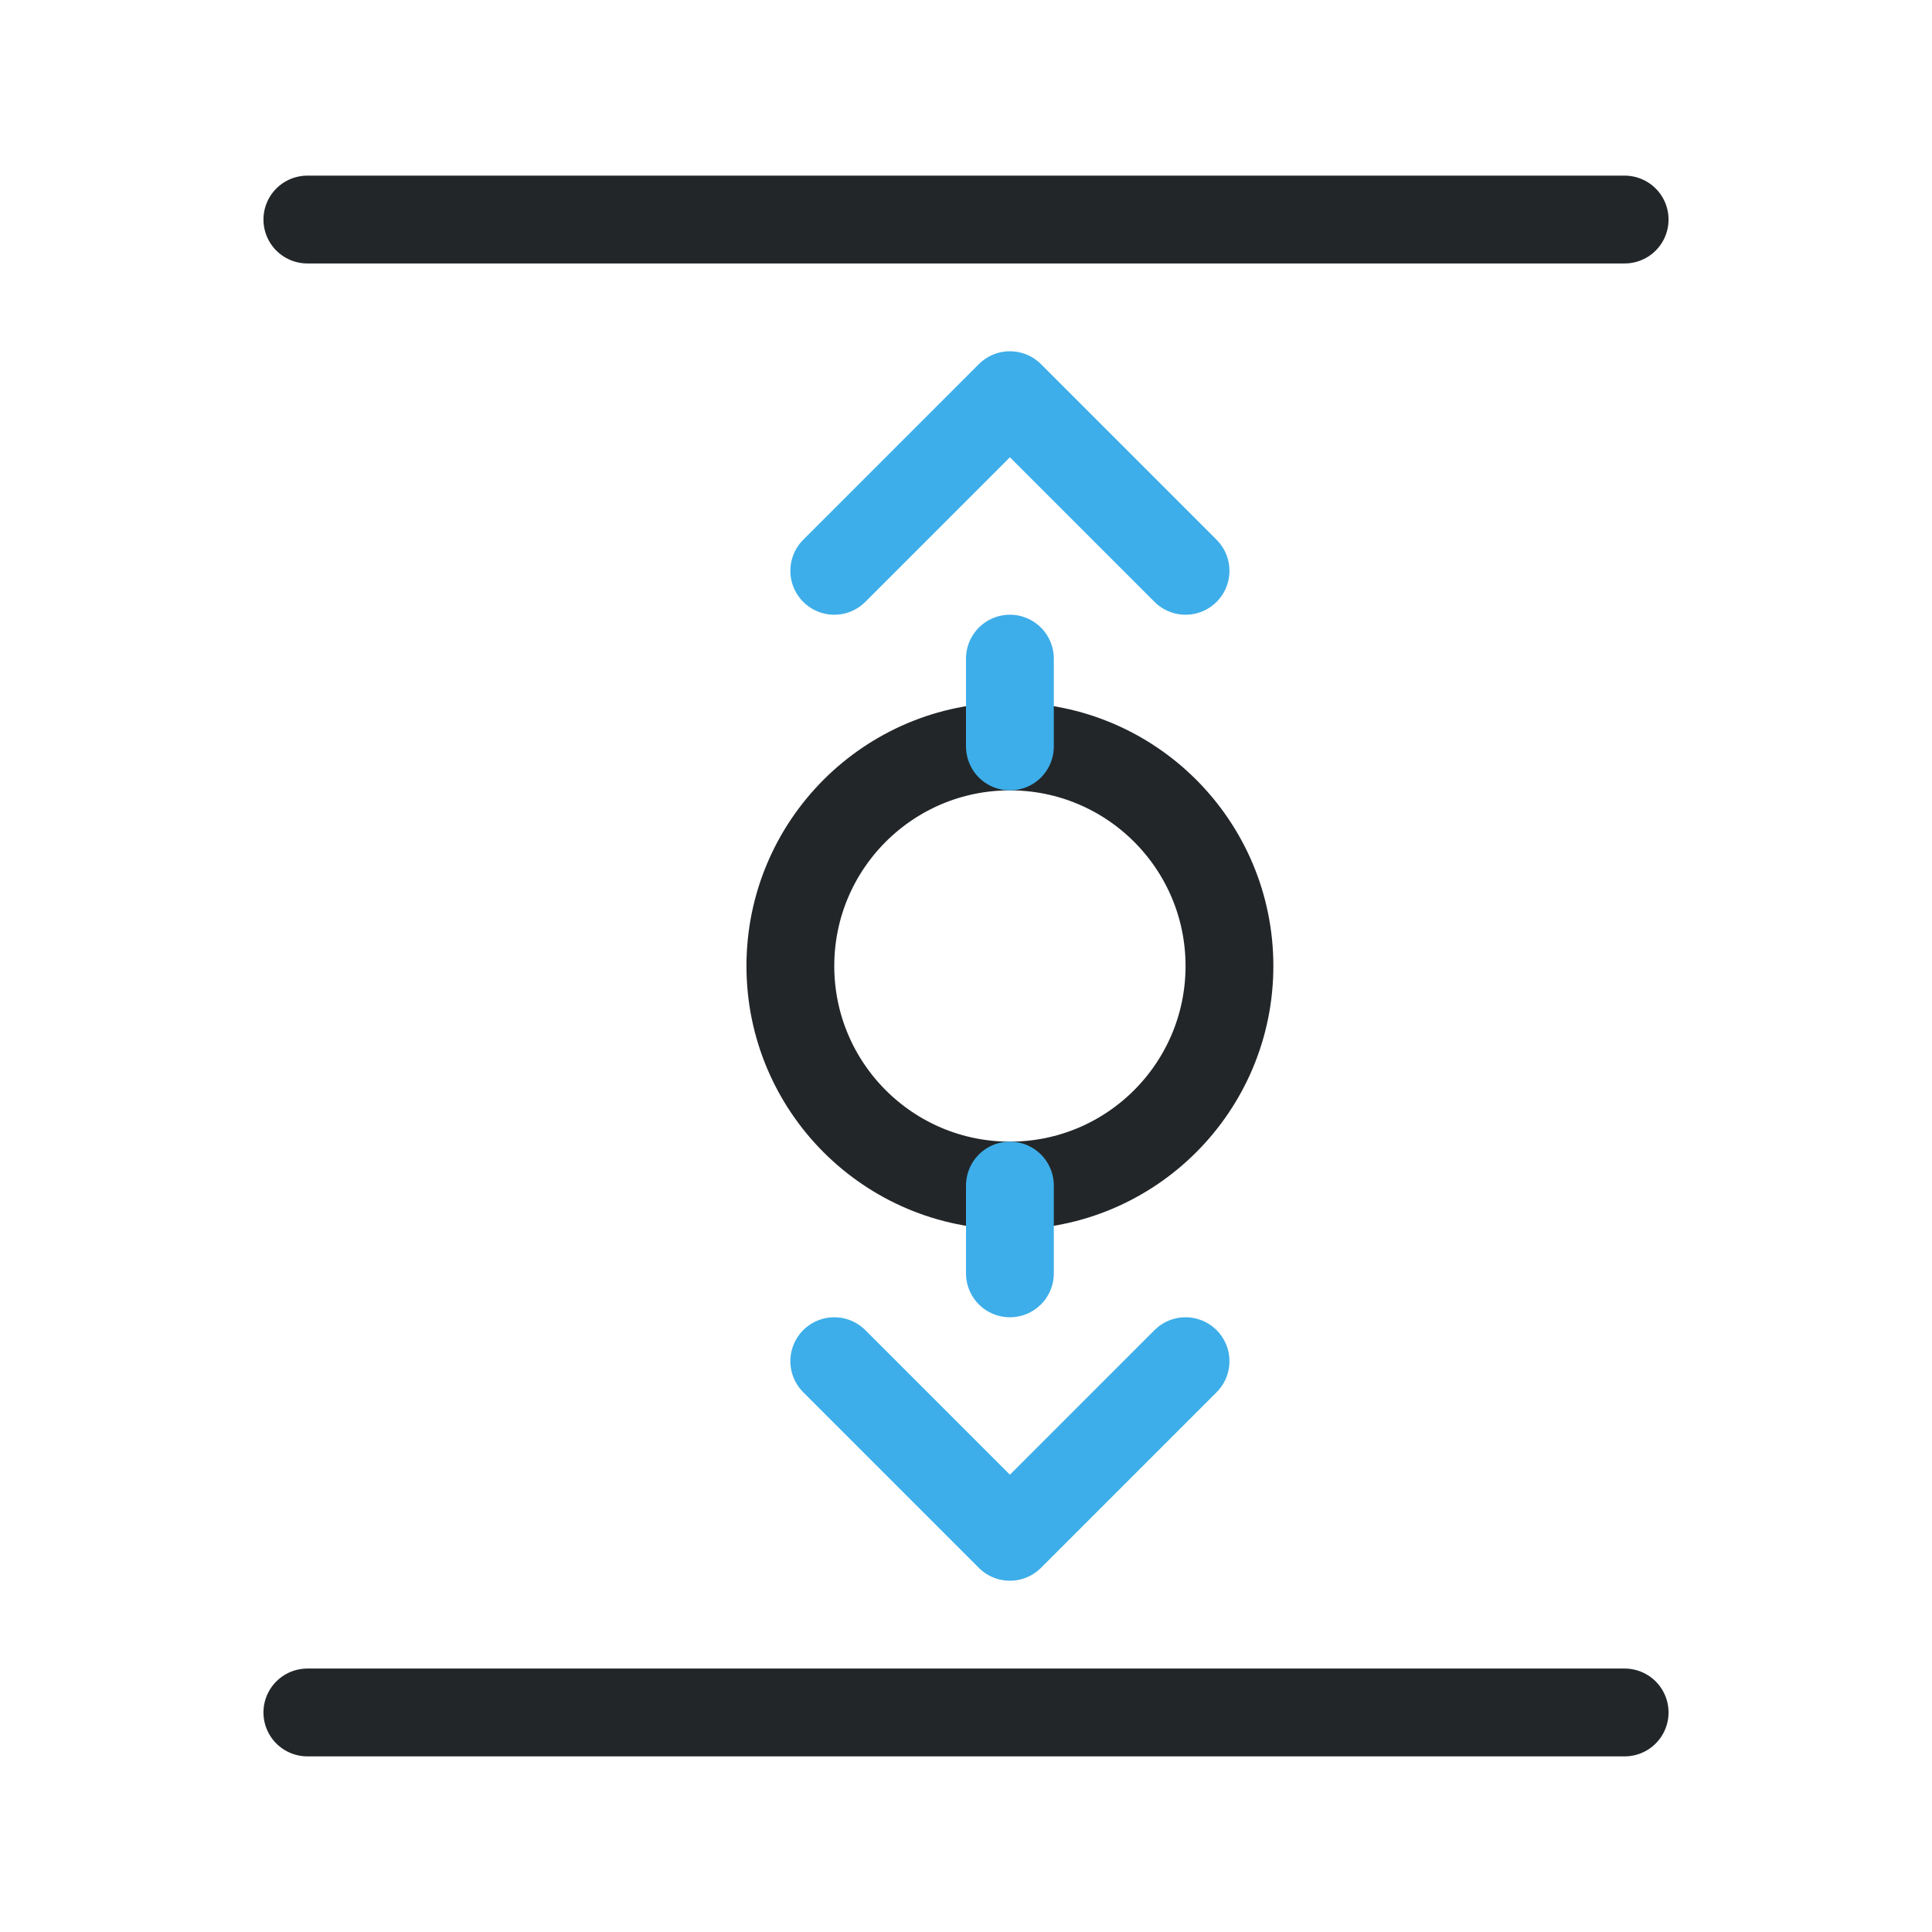
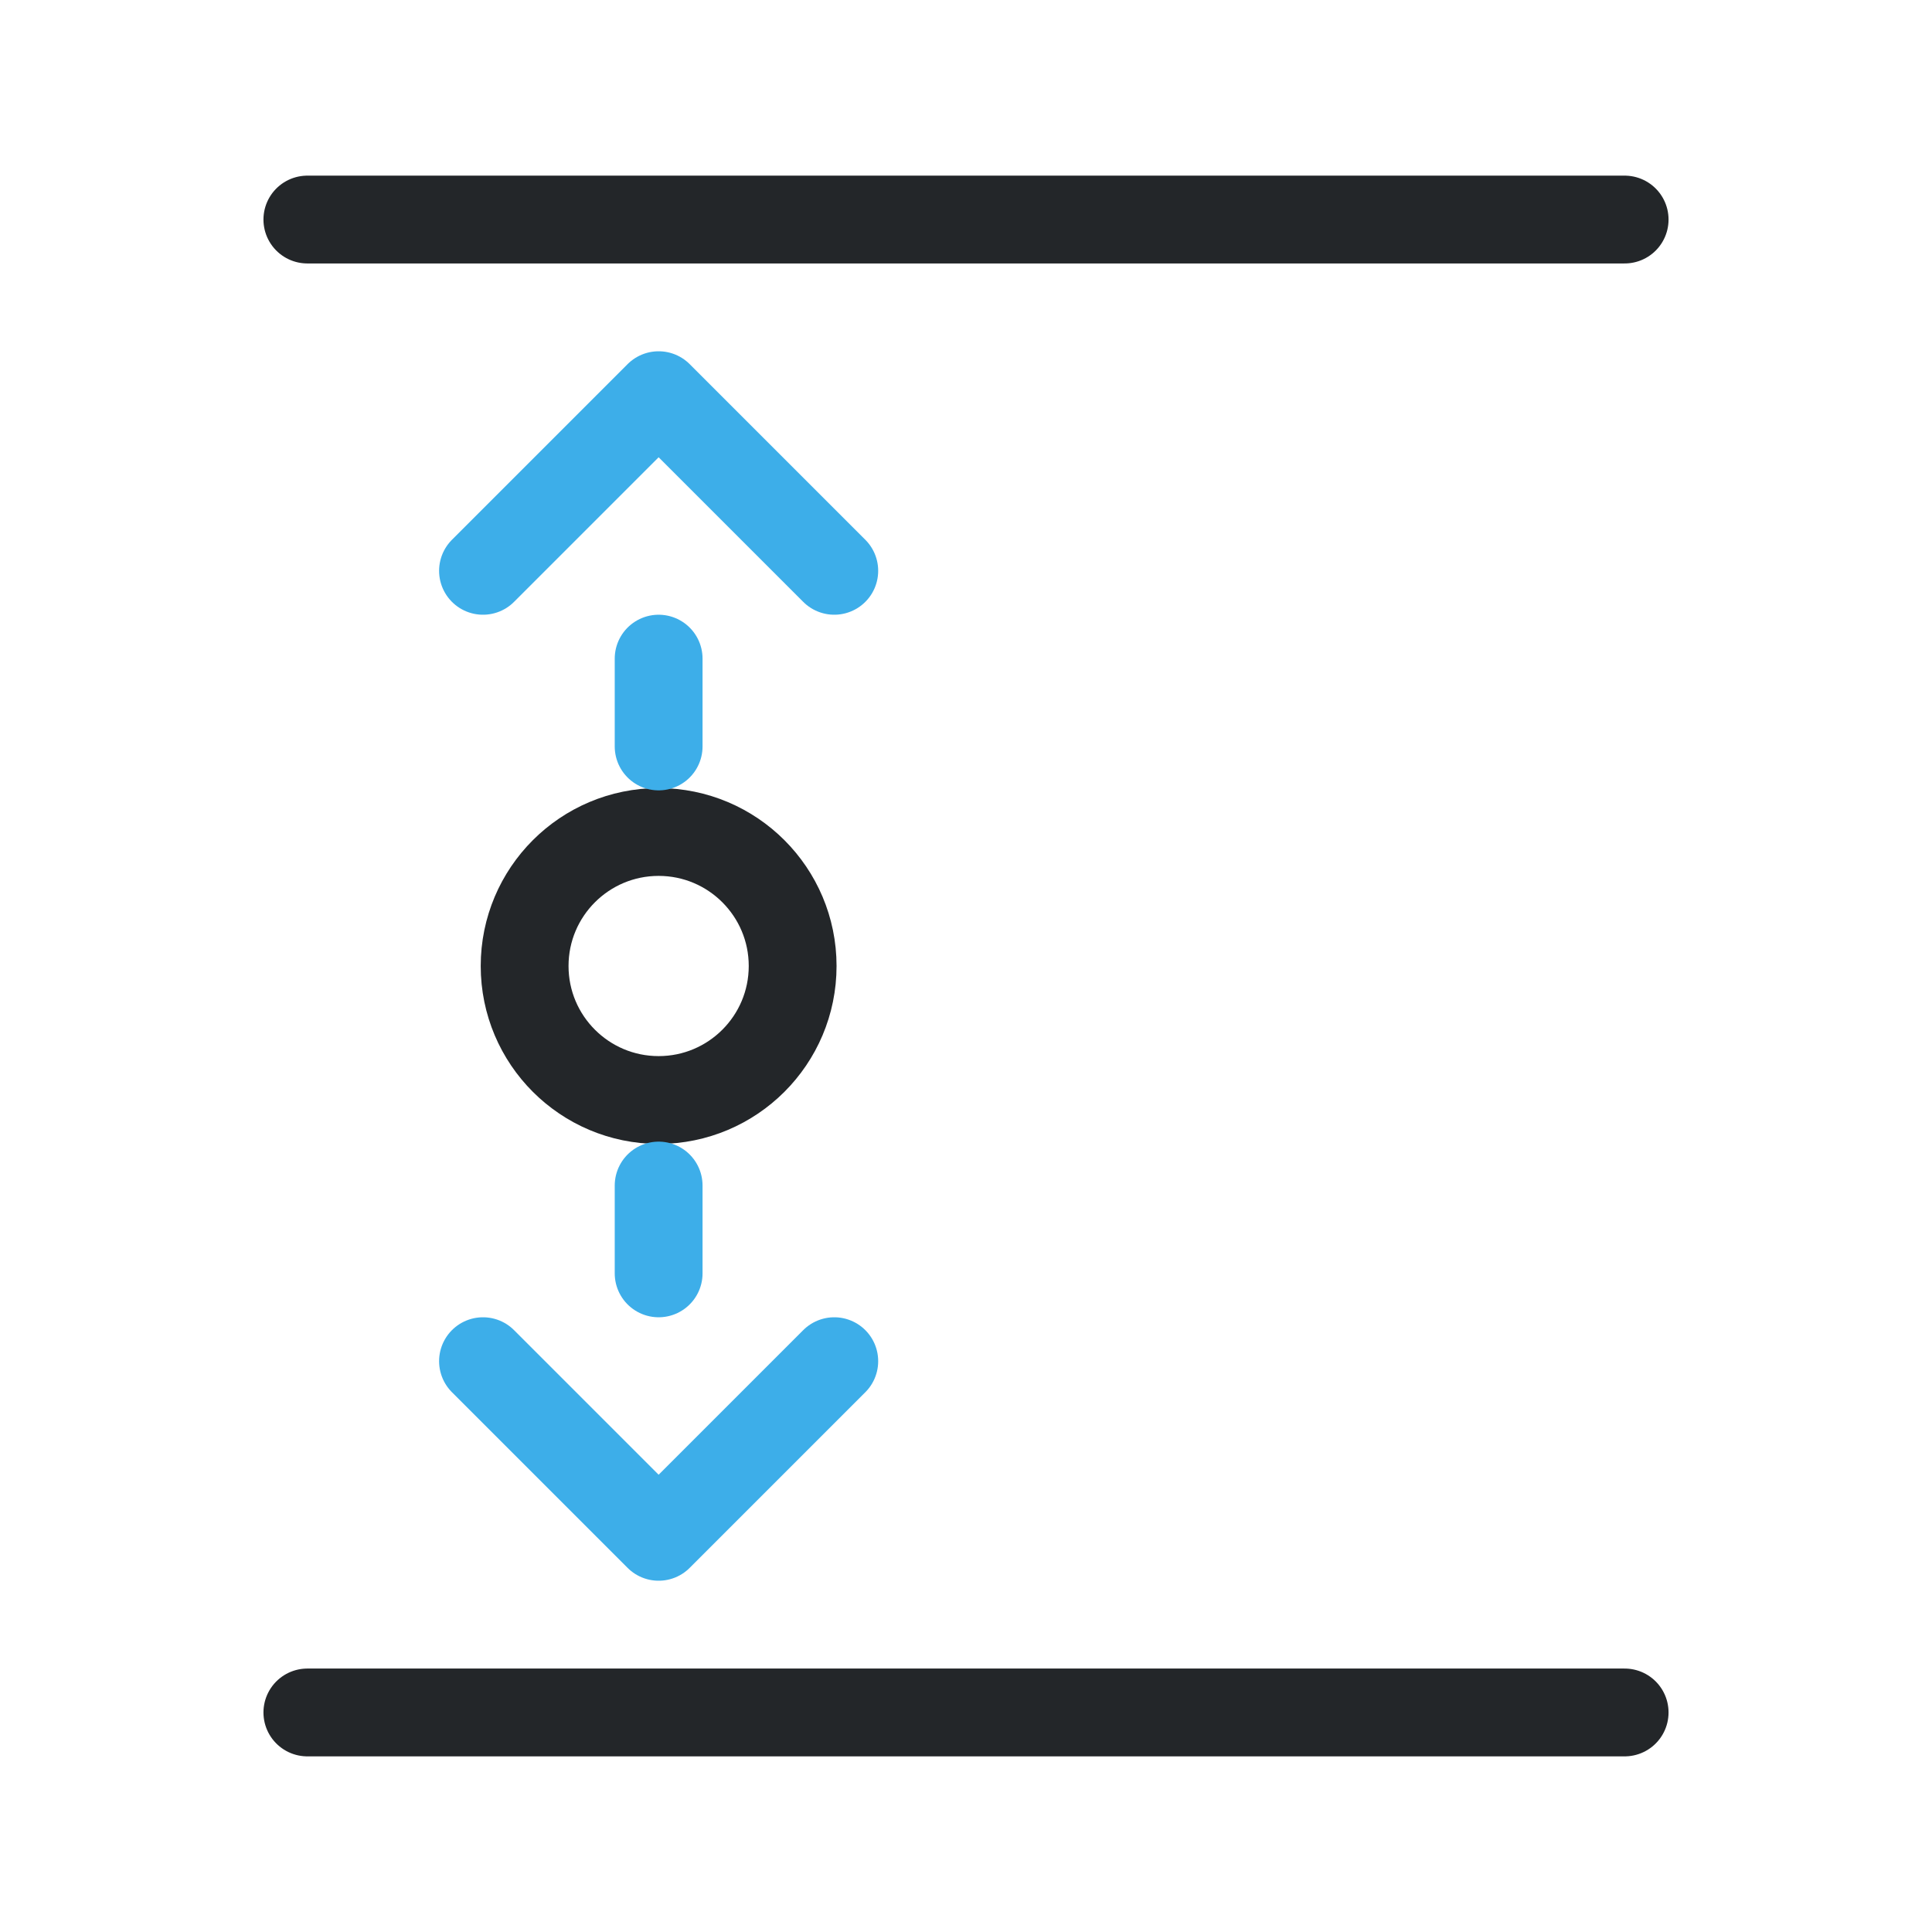
- <svg xmlns="http://www.w3.org/2000/svg" width="22" height="22" viewBox="0 0 22 22">
-   <defs>
+ <svg xmlns="http://www.w3.org/2000/svg" width="22" height="22" viewBox="0 0 22 22" version="1.1" id="svg2">
+   <defs id="defs1">
    <style id="current-color-scheme">.ColorScheme-Text{color:#232629}.ColorScheme-Highlight{color:#3daee9}</style>
  </defs>
-   <g fill="none" stroke-linecap="round" stroke-linejoin="round">
-     <path class="ColorScheme-Text" d="M3.5 2.5h15M3.5 19.5h15" stroke="currentColor" />
-     <circle class="ColorScheme-Text" cx="11.5" cy="11" r="2.5" stroke="currentColor" />
-     <path class="ColorScheme-Highlight" d="M11.5 8.5v-1m0 6v1M9.5 6.5l2-2 2 2M9.5 15.5l2 2 2-2" stroke="currentColor" />
-   </g>
+   <path class="ColorScheme-Text" d="m 3.5,2.5 h 15 m -15,17 h 15" stroke="currentColor" id="path1" style="fill:none;stroke-linecap:round;stroke-linejoin:round" />
+   <circle class="ColorScheme-Text" cx="7.5" cy="11" r="1.526" stroke="currentColor" id="circle1" style="fill:none;stroke-width:1;stroke-linecap:round;stroke-linejoin:round" />
+   <path class="ColorScheme-Highlight" d="m 7.5,8.5 v -1 m 0,6 v 1 m -2,-8 2,-2 2,2 m -4,9 2,2 2,-2" stroke="currentColor" id="path2" style="fill:none;stroke-linecap:round;stroke-linejoin:round" />
</svg>
